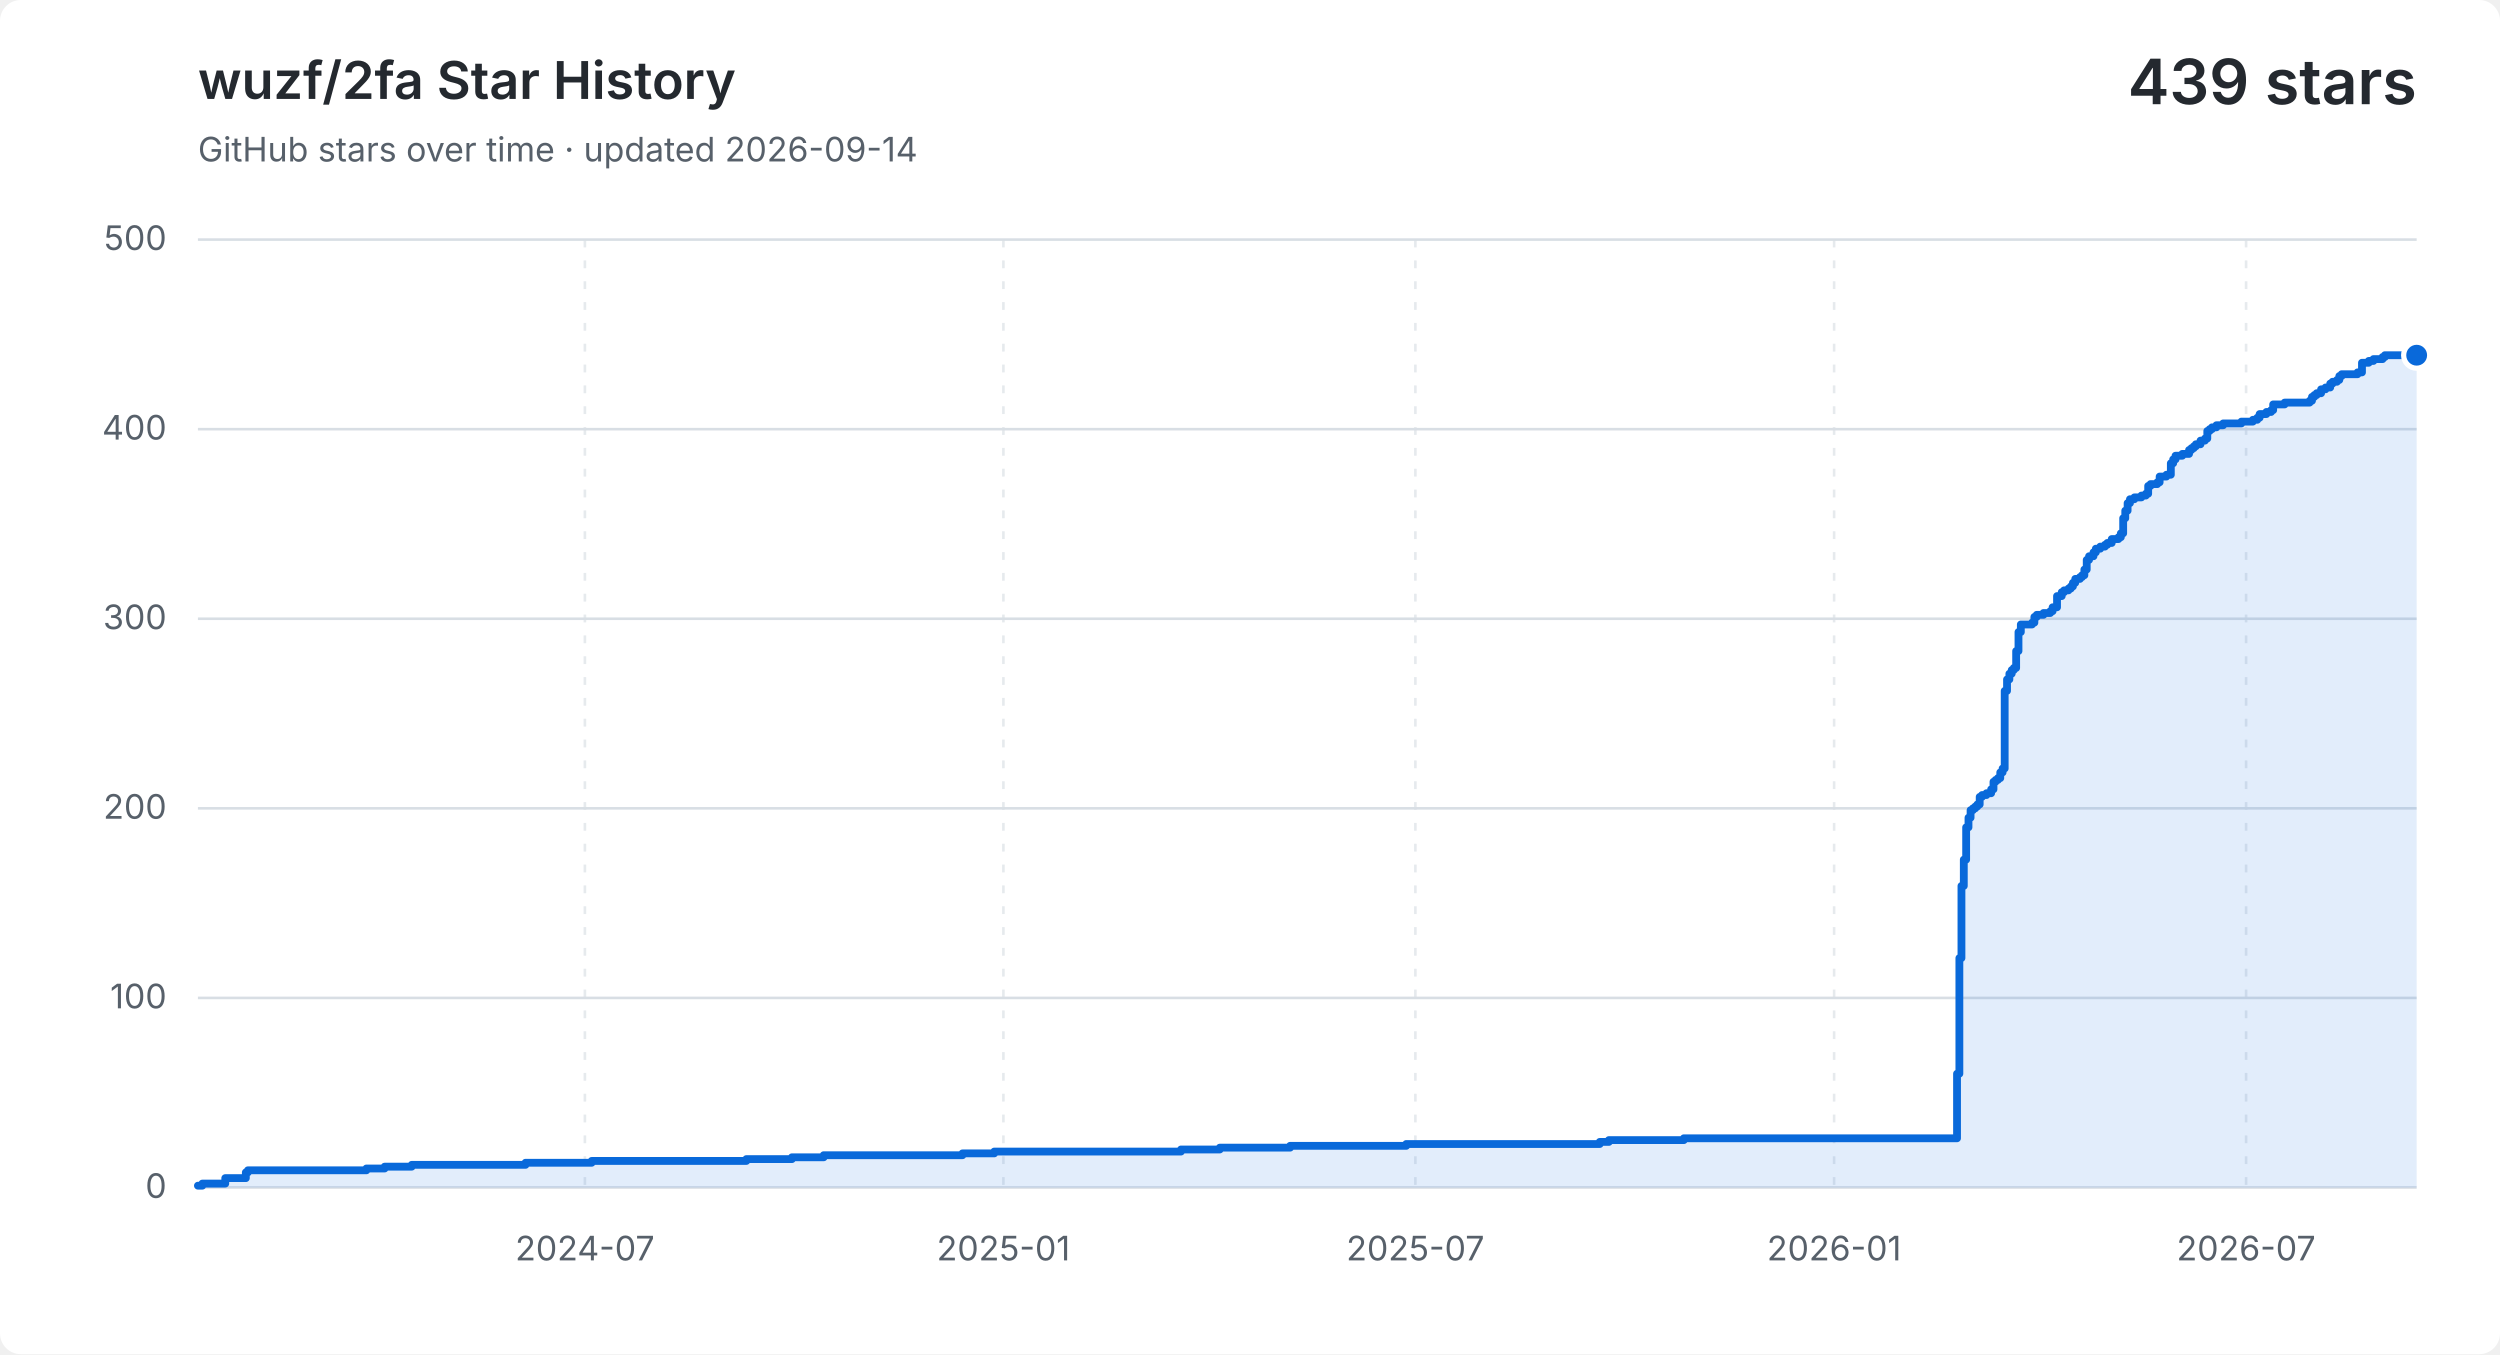
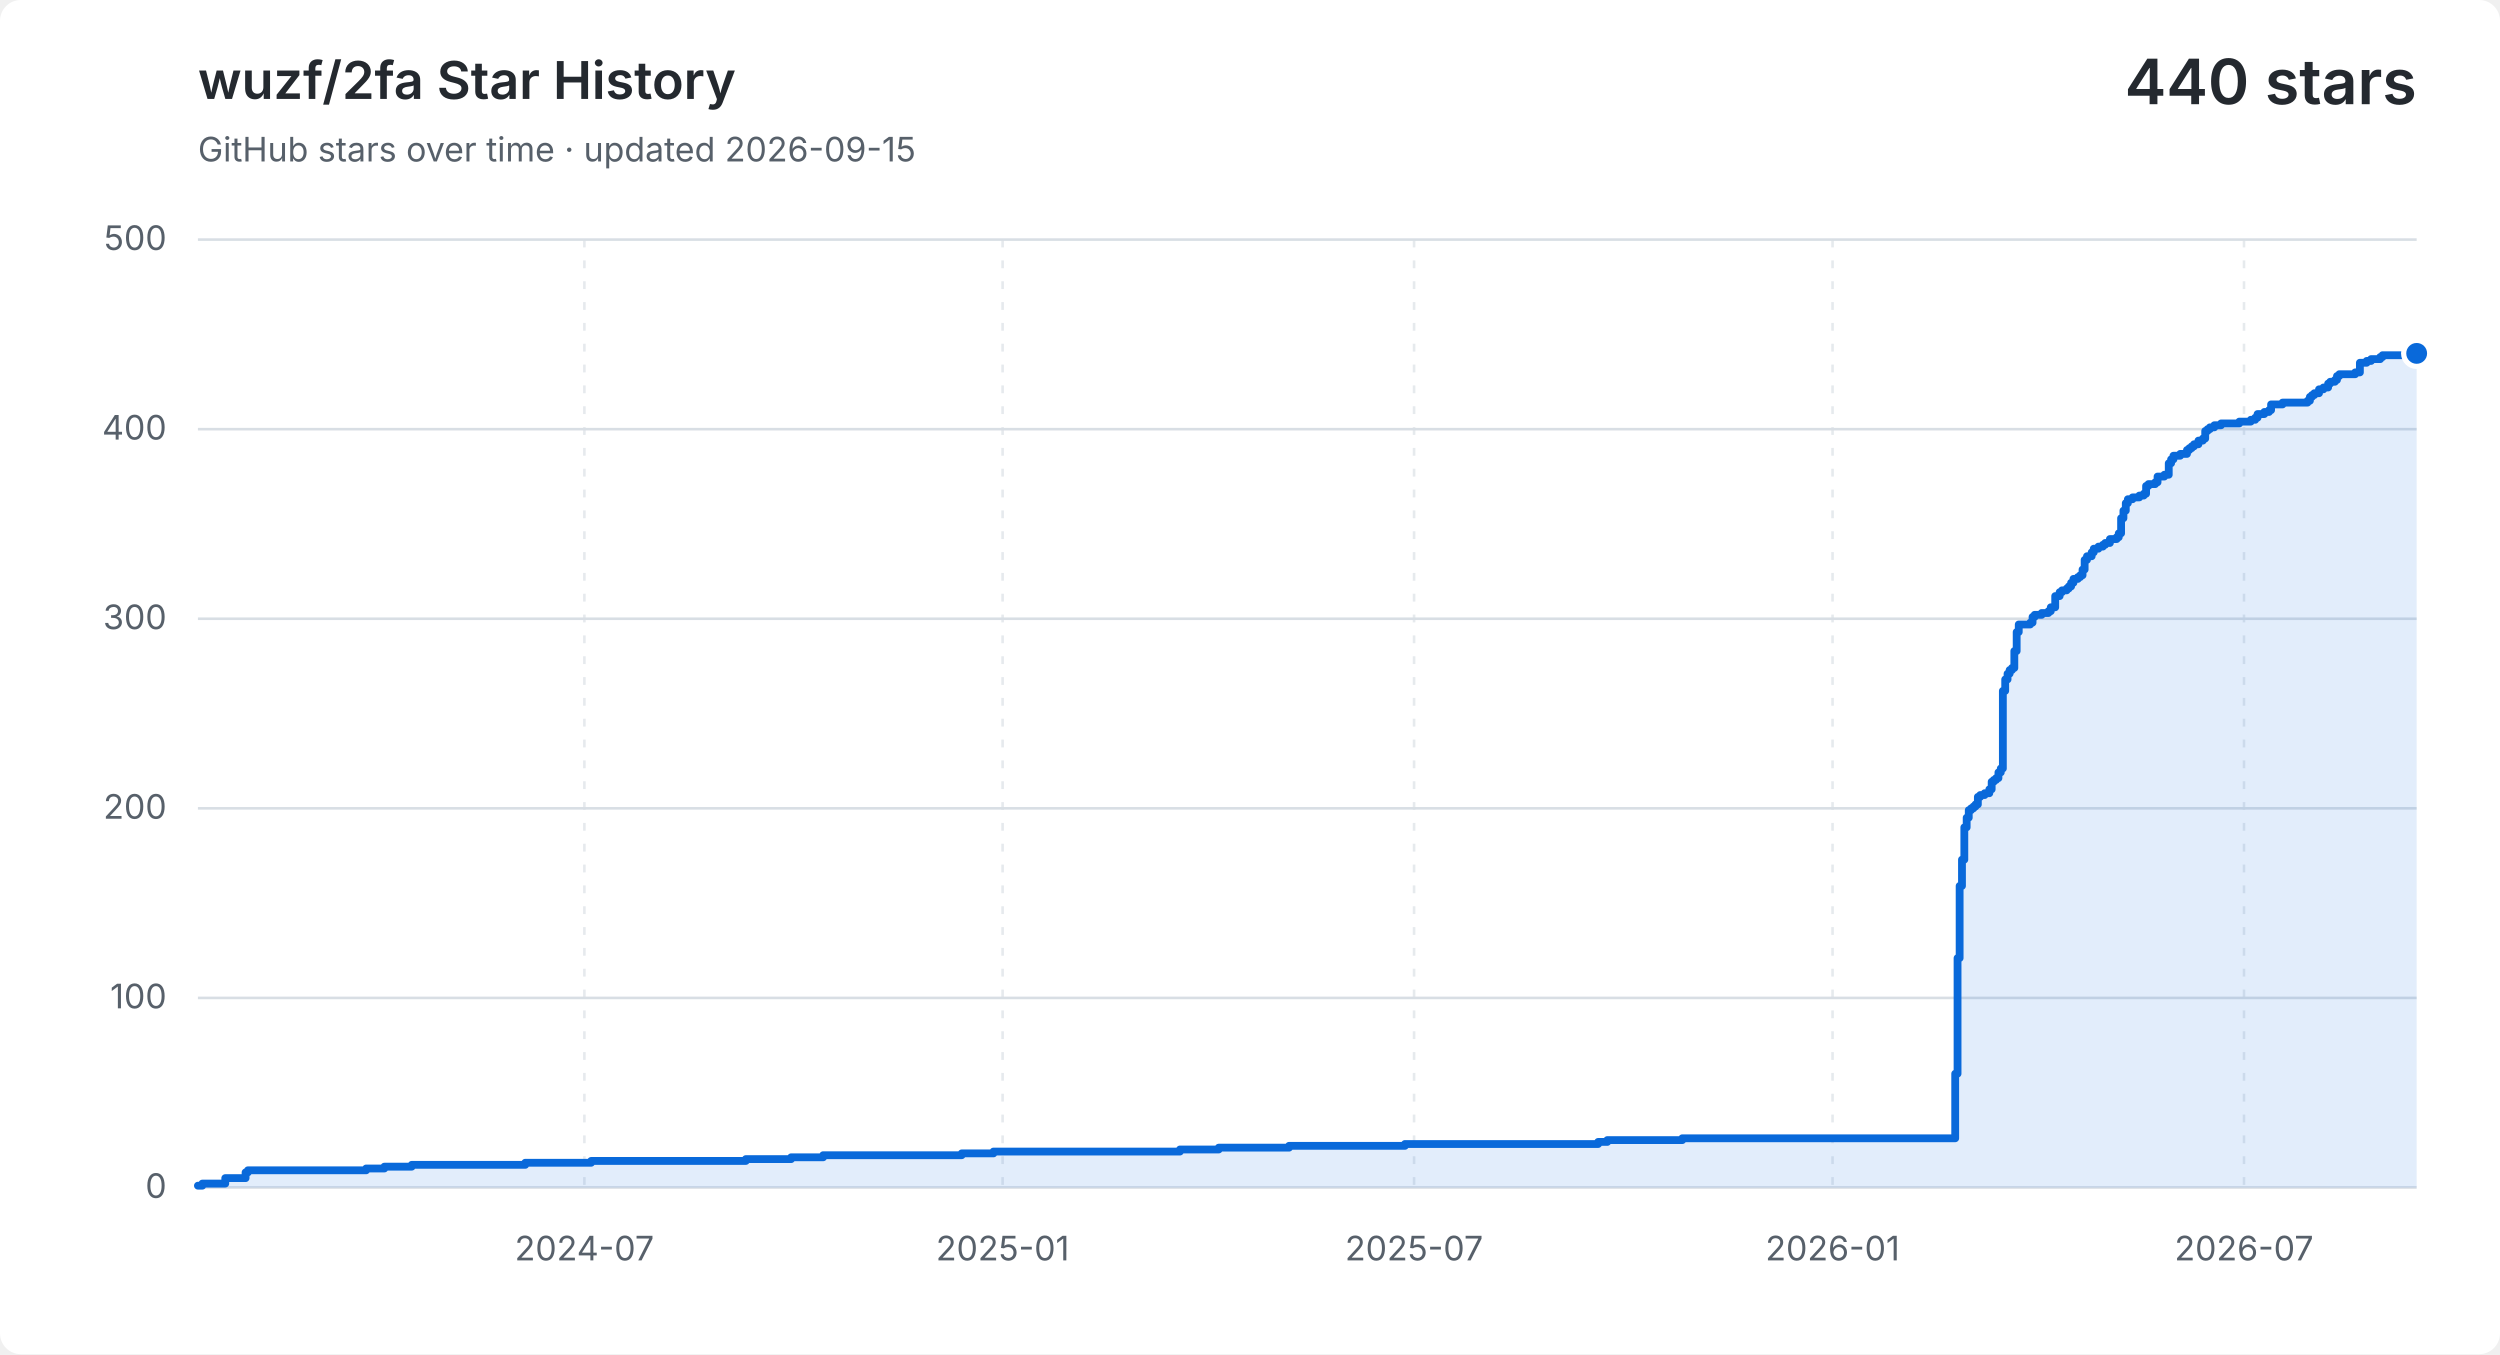
<svg xmlns="http://www.w3.org/2000/svg" width="960" height="520" viewBox="0 0 960 520" role="img" aria-labelledby="title description">
  <style>
    .background { fill: #ffffff; }
    .grid { fill: none; stroke: #d8dee4; stroke-width: 1; }
    .vertical { stroke-dasharray: 3 5; opacity: .65; }
    .label, .subtitle { fill: #57606a; font: 13px -apple-system, BlinkMacSystemFont, "Segoe UI", sans-serif; }
    .heading, .value { fill: #24292f; font-family: -apple-system, BlinkMacSystemFont, "Segoe UI", sans-serif; }
    .heading { font-size: 20px; font-weight: 600; }
    .value { font-size: 24px; font-weight: 600; }
    .area { fill: #0969da; opacity: .12; }
    .line { fill: none; stroke: #0969da; stroke-linecap: round; stroke-linejoin: round; stroke-width: 3; }
    .point { fill: #0969da; stroke: #ffffff; stroke-width: 2; }
    @media (prefers-color-scheme: dark) {
      .background { fill: #0d1117; }
      .grid { stroke: #30363d; }
      .label, .subtitle { fill: #8b949e; }
      .heading, .value { fill: #f0f6fc; }
      .area { fill: #58a6ff; }
      .line { stroke: #58a6ff; }
      .point { fill: #58a6ff; stroke: #0d1117; }
    }
  </style>
  <rect class="background" width="960" height="520" rx="8" />
  <text class="heading" x="76" y="38">wuzf/2fa Star History</text>
-   <text class="subtitle" x="76" y="62">GitHub stars over time · updated 2026-09-14</text>
-   <text class="value" x="928" y="40" text-anchor="end">439 stars</text>
+   <text class="subtitle" x="76" y="62">GitHub stars over time · updated 2026-09-15</text>
+   <text class="value" x="928" y="40" text-anchor="end">440 stars</text>
  <path class="grid" d="M 76 456.0 H 928" />
  <text class="label" x="64" y="460.0" text-anchor="end">0</text>
  <path class="grid" d="M 76 383.2 H 928" />
  <text class="label" x="64" y="387.2" text-anchor="end">100</text>
  <path class="grid" d="M 76 310.4 H 928" />
  <text class="label" x="64" y="314.4" text-anchor="end">200</text>
  <path class="grid" d="M 76 237.6 H 928" />
  <text class="label" x="64" y="241.6" text-anchor="end">300</text>
  <path class="grid" d="M 76 164.8 H 928" />
  <text class="label" x="64" y="168.8" text-anchor="end">400</text>
  <path class="grid" d="M 76 92.0 H 928" />
  <text class="label" x="64" y="96.0" text-anchor="end">500</text>
-   <path class="grid vertical" d="M 224.6 92 V 456" />
-   <text class="label" x="224.6" y="484" text-anchor="middle">2024-07</text>
-   <path class="grid vertical" d="M 385.3 92 V 456" />
-   <text class="label" x="385.3" y="484" text-anchor="middle">2025-01</text>
-   <path class="grid vertical" d="M 543.5 92 V 456" />
-   <text class="label" x="543.5" y="484" text-anchor="middle">2025-07</text>
-   <path class="grid vertical" d="M 704.3 92 V 456" />
-   <text class="label" x="704.3" y="484" text-anchor="middle">2026-01</text>
-   <path class="grid vertical" d="M 862.5 92 V 456" />
-   <text class="label" x="862.5" y="484" text-anchor="middle">2026-07</text>
-   <path class="area" d="M 76.0 455.3 H 77.7 V 454.5 H 86.5 V 452.4 H 94.4 V 450.2 H 95.2 V 449.4 H 140.7 V 448.7 H 147.7 V 448.0 H 158.1 V 447.3 H 201.8 V 446.5 H 227.2 V 445.8 H 286.6 V 445.1 H 304.1 V 444.4 H 316.3 V 443.6 H 369.6 V 442.9 H 381.8 V 442.2 H 453.5 V 441.4 H 468.4 V 440.7 H 495.4 V 440.0 H 540.0 V 439.3 H 614.3 V 438.5 H 617.8 V 437.8 H 646.6 V 437.1 H 751.5 V 412.3 H 752.4 V 367.9 H 753.2 V 340.2 H 754.1 V 330.1 H 755.0 V 317.7 H 755.9 V 314.0 H 756.7 V 311.1 H 757.6 V 310.4 H 758.5 V 309.7 H 759.3 V 308.9 H 760.2 V 306.0 H 761.1 V 305.3 H 762.8 V 304.6 H 764.6 V 303.1 H 765.5 V 300.2 H 766.3 V 299.5 H 767.2 V 298.8 H 768.1 V 296.6 H 769.0 V 295.1 H 769.8 V 265.3 H 770.7 V 260.9 H 771.6 V 258.7 H 772.5 V 257.3 H 773.3 V 256.5 H 774.2 V 250.0 H 775.1 V 242.7 H 776.0 V 239.8 H 780.3 V 239.1 H 781.2 V 236.9 H 782.1 V 236.1 H 784.7 V 235.4 H 787.3 V 234.7 H 788.2 V 233.2 H 789.9 V 228.9 H 791.7 V 227.4 H 792.6 V 226.7 H 794.3 V 226.0 H 795.2 V 225.2 H 796.0 V 223.8 H 796.9 V 222.3 H 798.7 V 221.6 H 799.5 V 220.9 H 800.4 V 218.7 H 801.3 V 215.0 H 802.2 V 213.6 H 803.9 V 212.1 H 804.8 V 210.7 H 806.5 V 209.9 H 808.3 V 209.2 H 809.2 V 208.5 H 810.9 V 207.0 H 813.5 V 206.3 H 814.4 V 204.8 H 815.3 V 199.0 H 816.1 V 196.1 H 817.0 V 193.2 H 817.9 V 191.7 H 819.6 V 191.0 H 822.3 V 190.3 H 824.0 V 189.6 H 824.9 V 186.6 H 825.8 V 185.9 H 828.4 V 185.2 H 829.3 V 183.0 H 831.9 V 182.3 H 833.6 V 177.9 H 834.5 V 176.4 H 835.4 V 175.0 H 838.0 V 174.3 H 840.6 V 172.8 H 841.5 V 172.1 H 842.4 V 171.4 H 843.2 V 170.6 H 845.0 V 169.2 H 846.7 V 168.4 H 847.6 V 165.5 H 848.5 V 164.8 H 849.4 V 164.1 H 851.1 V 163.3 H 853.7 V 162.6 H 860.7 V 161.9 H 865.1 V 161.2 H 866.8 V 160.4 H 867.7 V 159.0 H 870.3 V 158.2 H 872.1 V 157.5 H 872.9 V 155.3 H 877.3 V 154.6 H 886.9 V 153.9 H 887.8 V 152.4 H 888.7 V 151.7 H 889.6 V 151.0 H 891.3 V 149.5 H 893.0 V 148.8 H 894.8 V 147.3 H 895.7 V 146.6 H 897.4 V 145.9 H 898.3 V 144.4 H 899.2 V 143.7 H 905.3 V 143.0 H 907.0 V 139.3 H 909.6 V 138.6 H 911.4 V 137.9 H 912.3 V 137.9 H 913.1 V 137.9 H 914.0 V 137.9 H 914.9 V 137.1 H 915.8 V 136.4 H 916.6 V 136.4 H 917.5 V 136.4 H 918.4 V 136.4 H 919.3 V 136.4 H 920.1 V 136.4 H 921.0 V 136.4 H 921.9 V 136.4 H 922.8 V 136.4 H 923.6 V 136.4 H 924.5 V 135.7 H 925.4 V 135.7 H 926.3 V 136.4 H 927.1 V 136.4 H 928.0 V 136.4 V 456 H 76.0 Z" />
-   <path class="line" d="M 76.0 455.3 H 77.7 V 454.5 H 86.5 V 452.4 H 94.4 V 450.2 H 95.2 V 449.4 H 140.7 V 448.7 H 147.7 V 448.0 H 158.1 V 447.3 H 201.8 V 446.5 H 227.2 V 445.8 H 286.6 V 445.1 H 304.1 V 444.4 H 316.3 V 443.6 H 369.6 V 442.9 H 381.8 V 442.2 H 453.5 V 441.4 H 468.4 V 440.7 H 495.4 V 440.0 H 540.0 V 439.3 H 614.3 V 438.5 H 617.8 V 437.8 H 646.6 V 437.1 H 751.5 V 412.3 H 752.4 V 367.9 H 753.2 V 340.2 H 754.1 V 330.1 H 755.0 V 317.7 H 755.9 V 314.0 H 756.7 V 311.1 H 757.6 V 310.4 H 758.5 V 309.7 H 759.3 V 308.9 H 760.2 V 306.0 H 761.1 V 305.3 H 762.8 V 304.6 H 764.6 V 303.1 H 765.5 V 300.2 H 766.3 V 299.5 H 767.2 V 298.8 H 768.1 V 296.6 H 769.0 V 295.1 H 769.8 V 265.3 H 770.7 V 260.9 H 771.6 V 258.7 H 772.5 V 257.3 H 773.3 V 256.5 H 774.2 V 250.0 H 775.1 V 242.7 H 776.0 V 239.8 H 780.3 V 239.1 H 781.2 V 236.9 H 782.1 V 236.1 H 784.7 V 235.4 H 787.3 V 234.7 H 788.2 V 233.2 H 789.9 V 228.9 H 791.7 V 227.4 H 792.6 V 226.7 H 794.3 V 226.0 H 795.2 V 225.2 H 796.0 V 223.8 H 796.9 V 222.3 H 798.7 V 221.6 H 799.5 V 220.9 H 800.4 V 218.7 H 801.3 V 215.0 H 802.2 V 213.6 H 803.9 V 212.1 H 804.8 V 210.7 H 806.5 V 209.9 H 808.3 V 209.2 H 809.2 V 208.5 H 810.9 V 207.0 H 813.5 V 206.3 H 814.4 V 204.8 H 815.3 V 199.0 H 816.1 V 196.1 H 817.0 V 193.2 H 817.9 V 191.7 H 819.6 V 191.0 H 822.3 V 190.3 H 824.0 V 189.6 H 824.9 V 186.6 H 825.8 V 185.9 H 828.4 V 185.2 H 829.3 V 183.0 H 831.9 V 182.3 H 833.6 V 177.9 H 834.5 V 176.4 H 835.4 V 175.0 H 838.0 V 174.3 H 840.6 V 172.8 H 841.5 V 172.1 H 842.4 V 171.4 H 843.2 V 170.6 H 845.0 V 169.2 H 846.7 V 168.4 H 847.6 V 165.5 H 848.5 V 164.8 H 849.4 V 164.1 H 851.1 V 163.3 H 853.7 V 162.6 H 860.7 V 161.9 H 865.1 V 161.2 H 866.8 V 160.4 H 867.7 V 159.0 H 870.3 V 158.2 H 872.1 V 157.5 H 872.9 V 155.3 H 877.3 V 154.6 H 886.9 V 153.9 H 887.8 V 152.4 H 888.7 V 151.7 H 889.6 V 151.0 H 891.3 V 149.5 H 893.0 V 148.8 H 894.8 V 147.3 H 895.7 V 146.6 H 897.4 V 145.9 H 898.3 V 144.4 H 899.2 V 143.7 H 905.3 V 143.0 H 907.0 V 139.3 H 909.6 V 138.6 H 911.4 V 137.9 H 912.3 V 137.9 H 913.1 V 137.9 H 914.0 V 137.9 H 914.9 V 137.1 H 915.8 V 136.4 H 916.6 V 136.4 H 917.5 V 136.4 H 918.4 V 136.4 H 919.3 V 136.4 H 920.1 V 136.4 H 921.0 V 136.4 H 921.9 V 136.4 H 922.8 V 136.4 H 923.6 V 136.4 H 924.5 V 135.7 H 925.4 V 135.7 H 926.3 V 136.4 H 927.1 V 136.4 H 928.0 V 136.4" />
-   <circle class="point" cx="928.0" cy="136.4" r="5" />
+   <path class="grid vertical" d="M 224.4 92 V 456" />
+   <text class="label" x="224.4" y="484" text-anchor="middle">2024-07</text>
+   <path class="grid vertical" d="M 385.0 92 V 456" />
+   <text class="label" x="385.0" y="484" text-anchor="middle">2025-01</text>
+   <path class="grid vertical" d="M 543.0 92 V 456" />
+   <text class="label" x="543.0" y="484" text-anchor="middle">2025-07</text>
+   <path class="grid vertical" d="M 703.7 92 V 456" />
+   <text class="label" x="703.7" y="484" text-anchor="middle">2026-01</text>
+   <path class="grid vertical" d="M 861.7 92 V 456" />
+   <text class="label" x="861.7" y="484" text-anchor="middle">2026-07</text>
+   <path class="area" d="M 76.0 455.3 H 77.7 V 454.5 H 86.5 V 452.4 H 94.3 V 450.2 H 95.2 V 449.4 H 140.6 V 448.7 H 147.6 V 448.0 H 158.1 V 447.3 H 201.7 V 446.5 H 227.0 V 445.8 H 286.4 V 445.1 H 303.8 V 444.4 H 316.1 V 443.6 H 369.3 V 442.9 H 381.5 V 442.2 H 453.1 V 441.4 H 468.0 V 440.7 H 495.0 V 440.0 H 539.5 V 439.3 H 613.7 V 438.5 H 617.2 V 437.8 H 646.0 V 437.1 H 750.8 V 412.3 H 751.7 V 367.9 H 752.5 V 340.2 H 753.4 V 330.1 H 754.3 V 317.7 H 755.2 V 314.0 H 756.0 V 311.1 H 756.9 V 310.4 H 757.8 V 309.7 H 758.6 V 308.9 H 759.5 V 306.0 H 760.4 V 305.3 H 762.1 V 304.6 H 763.9 V 303.1 H 764.8 V 300.2 H 765.6 V 299.5 H 766.5 V 298.8 H 767.4 V 296.6 H 768.3 V 295.1 H 769.1 V 265.3 H 770.0 V 260.9 H 770.9 V 258.7 H 771.7 V 257.3 H 772.6 V 256.5 H 773.5 V 250.0 H 774.4 V 242.7 H 775.2 V 239.8 H 779.6 V 239.1 H 780.5 V 236.9 H 781.3 V 236.1 H 784.0 V 235.4 H 786.6 V 234.7 H 787.5 V 233.2 H 789.2 V 228.9 H 790.9 V 227.4 H 791.8 V 226.7 H 793.6 V 226.0 H 794.4 V 225.2 H 795.3 V 223.8 H 796.2 V 222.3 H 797.9 V 221.6 H 798.8 V 220.9 H 799.7 V 218.7 H 800.5 V 215.0 H 801.4 V 213.6 H 803.2 V 212.1 H 804.0 V 210.7 H 805.8 V 209.9 H 807.5 V 209.2 H 808.4 V 208.5 H 810.2 V 207.0 H 812.8 V 206.3 H 813.6 V 204.8 H 814.5 V 199.0 H 815.4 V 196.1 H 816.3 V 193.2 H 817.1 V 191.7 H 818.9 V 191.0 H 821.5 V 190.3 H 823.2 V 189.6 H 824.1 V 186.6 H 825.0 V 185.9 H 827.6 V 185.2 H 828.5 V 183.0 H 831.1 V 182.3 H 832.8 V 177.9 H 833.7 V 176.4 H 834.6 V 175.0 H 837.2 V 174.3 H 839.8 V 172.8 H 840.7 V 172.1 H 841.6 V 171.4 H 842.5 V 170.6 H 844.2 V 169.2 H 845.9 V 168.4 H 846.8 V 165.5 H 847.7 V 164.8 H 848.6 V 164.1 H 850.3 V 163.3 H 852.9 V 162.6 H 859.9 V 161.9 H 864.3 V 161.2 H 866.0 V 160.4 H 866.9 V 159.0 H 869.5 V 158.2 H 871.3 V 157.5 H 872.1 V 155.3 H 876.5 V 154.6 H 886.1 V 153.9 H 887.0 V 152.4 H 887.8 V 151.7 H 888.7 V 151.0 H 890.5 V 149.5 H 892.2 V 148.8 H 894.0 V 147.3 H 894.8 V 146.6 H 896.6 V 145.9 H 897.4 V 144.4 H 898.3 V 143.7 H 904.4 V 143.0 H 906.2 V 139.3 H 908.8 V 138.6 H 910.5 V 137.9 H 911.4 V 137.9 H 912.3 V 137.9 H 913.2 V 137.9 H 914.0 V 137.1 H 914.9 V 136.4 H 915.8 V 136.4 H 916.7 V 136.4 H 917.5 V 136.4 H 918.4 V 136.4 H 919.3 V 136.4 H 920.1 V 136.4 H 921.0 V 136.4 H 921.9 V 136.4 H 922.8 V 136.4 H 923.6 V 135.7 H 924.5 V 135.7 H 925.4 V 136.4 H 926.3 V 136.4 H 927.1 V 136.4 H 928.0 V 135.7 V 456 H 76.0 Z" />
+   <path class="line" d="M 76.0 455.3 H 77.7 V 454.5 H 86.5 V 452.4 H 94.3 V 450.2 H 95.2 V 449.4 H 140.6 V 448.7 H 147.6 V 448.0 H 158.1 V 447.3 H 201.7 V 446.5 H 227.0 V 445.8 H 286.4 V 445.1 H 303.8 V 444.4 H 316.1 V 443.6 H 369.3 V 442.9 H 381.5 V 442.2 H 453.1 V 441.4 H 468.0 V 440.7 H 495.0 V 440.0 H 539.5 V 439.3 H 613.7 V 438.5 H 617.2 V 437.8 H 646.0 V 437.1 H 750.8 V 412.3 H 751.7 V 367.9 H 752.5 V 340.2 H 753.4 V 330.1 H 754.3 V 317.7 H 755.2 V 314.0 H 756.0 V 311.1 H 756.9 V 310.4 H 757.8 V 309.7 H 758.6 V 308.9 H 759.5 V 306.0 H 760.4 V 305.3 H 762.1 V 304.6 H 763.9 V 303.1 H 764.8 V 300.2 H 765.6 V 299.5 H 766.5 V 298.8 H 767.4 V 296.6 H 768.3 V 295.1 H 769.1 V 265.3 H 770.0 V 260.9 H 770.9 V 258.7 H 771.7 V 257.3 H 772.6 V 256.5 H 773.5 V 250.0 H 774.4 V 242.7 H 775.2 V 239.8 H 779.6 V 239.1 H 780.5 V 236.9 H 781.3 V 236.1 H 784.0 V 235.4 H 786.6 V 234.7 H 787.5 V 233.2 H 789.2 V 228.9 H 790.9 V 227.4 H 791.8 V 226.7 H 793.6 V 226.0 H 794.4 V 225.2 H 795.3 V 223.8 H 796.2 V 222.3 H 797.9 V 221.6 H 798.8 V 220.9 H 799.7 V 218.7 H 800.5 V 215.0 H 801.4 V 213.6 H 803.2 V 212.1 H 804.0 V 210.7 H 805.8 V 209.9 H 807.5 V 209.2 H 808.4 V 208.5 H 810.2 V 207.0 H 812.8 V 206.3 H 813.6 V 204.8 H 814.5 V 199.0 H 815.4 V 196.1 H 816.3 V 193.2 H 817.1 V 191.7 H 818.9 V 191.0 H 821.5 V 190.3 H 823.2 V 189.6 H 824.1 V 186.6 H 825.0 V 185.9 H 827.6 V 185.2 H 828.5 V 183.0 H 831.1 V 182.3 H 832.8 V 177.9 H 833.7 V 176.4 H 834.6 V 175.0 H 837.2 V 174.3 H 839.8 V 172.8 H 840.7 V 172.1 H 841.6 V 171.4 H 842.5 V 170.6 H 844.2 V 169.2 H 845.9 V 168.4 H 846.8 V 165.5 H 847.7 V 164.8 H 848.6 V 164.1 H 850.3 V 163.3 H 852.9 V 162.6 H 859.9 V 161.9 H 864.3 V 161.2 H 866.0 V 160.4 H 866.9 V 159.0 H 869.5 V 158.2 H 871.3 V 157.5 H 872.1 V 155.3 H 876.5 V 154.6 H 886.1 V 153.9 H 887.0 V 152.4 H 887.8 V 151.7 H 888.7 V 151.0 H 890.5 V 149.5 H 892.2 V 148.8 H 894.0 V 147.3 H 894.8 V 146.6 H 896.6 V 145.9 H 897.4 V 144.4 H 898.3 V 143.7 H 904.4 V 143.0 H 906.2 V 139.3 H 908.8 V 138.6 H 910.5 V 137.9 H 911.4 V 137.9 H 912.3 V 137.9 H 913.2 V 137.9 H 914.0 V 137.1 H 914.9 V 136.4 H 915.8 V 136.4 H 916.7 V 136.4 H 917.5 V 136.4 H 918.4 V 136.4 H 919.3 V 136.4 H 920.1 V 136.4 H 921.0 V 136.4 H 921.9 V 136.4 H 922.8 V 136.4 H 923.6 V 135.7 H 924.5 V 135.7 H 925.4 V 136.4 H 926.3 V 136.4 H 927.1 V 136.4 H 928.0 V 135.7" />
+   <circle class="point" cx="928.0" cy="135.7" r="5" />
</svg>
